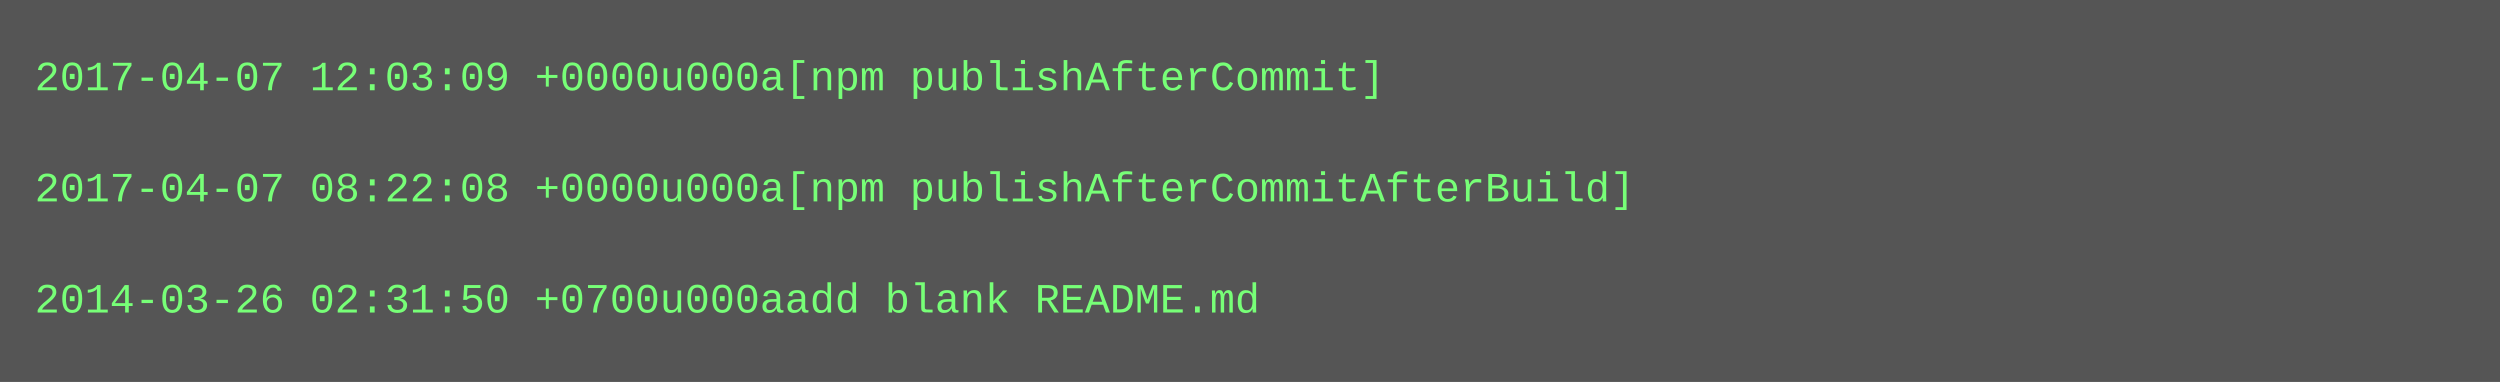
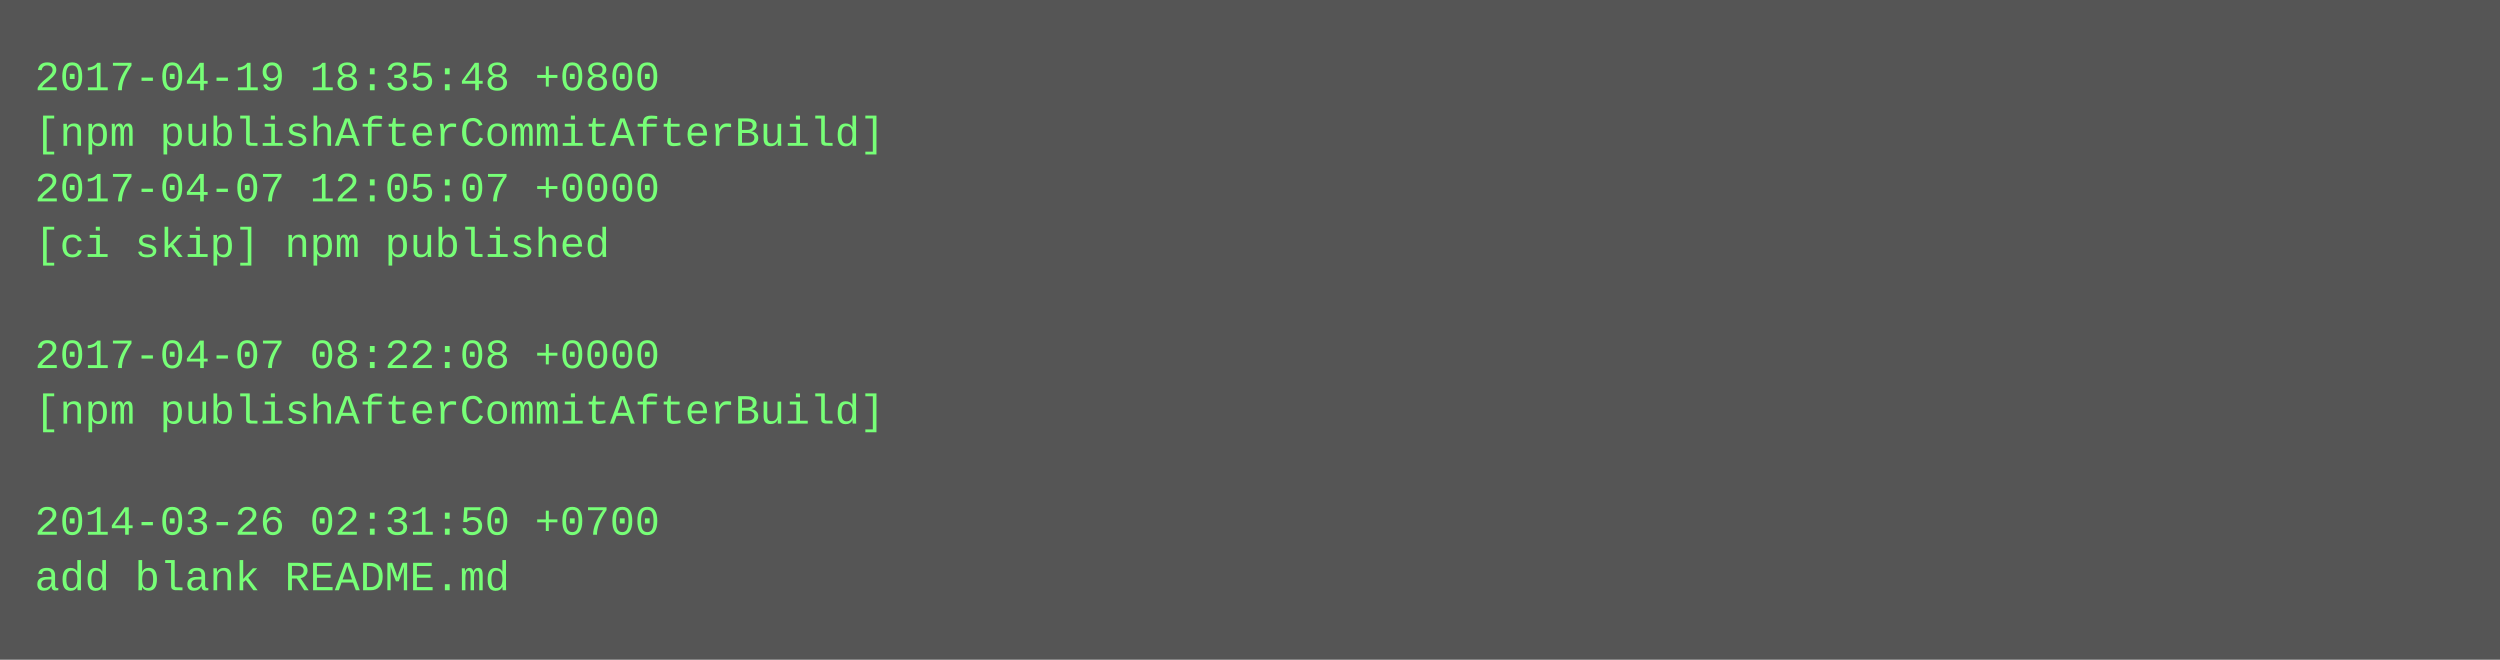
- <svg xmlns="http://www.w3.org/2000/svg" height="110" width="720">
-   <rect height="110" fill="#555" width="720" />
+ <svg xmlns="http://www.w3.org/2000/svg" height="190" width="720">
+   <rect height="190" fill="#555" width="720" />
  <text fill="#7f7" font-family="Courier New" font-size="12" xml:space="preserve">
-     <tspan x="10" y="26">2017-04-07 12:03:09 +0000u000a[npm publishAfterCommit]</tspan>
-     <tspan x="10" y="42" />
-     <tspan x="10" y="58">2017-04-07 08:22:08 +0000u000a[npm publishAfterCommitAfterBuild]</tspan>
-     <tspan x="10" y="74" />
-     <tspan x="10" y="90">2014-03-26 02:31:50 +0700u000aadd blank README.md</tspan>
+     <tspan x="10" y="26">2017-04-19 18:35:48 +0800</tspan>
+     <tspan x="10" y="42">[npm publishAfterCommitAfterBuild]</tspan>
+     <tspan x="10" y="58">2017-04-07 12:05:07 +0000</tspan>
+     <tspan x="10" y="74">[ci skip] npm published</tspan>
+     <tspan x="10" y="90" />
+     <tspan x="10" y="106">2017-04-07 08:22:08 +0000</tspan>
+     <tspan x="10" y="122">[npm publishAfterCommitAfterBuild]</tspan>
+     <tspan x="10" y="138" />
+     <tspan x="10" y="154">2014-03-26 02:31:50 +0700</tspan>
+     <tspan x="10" y="170">add blank README.md</tspan>
  </text>
</svg>
